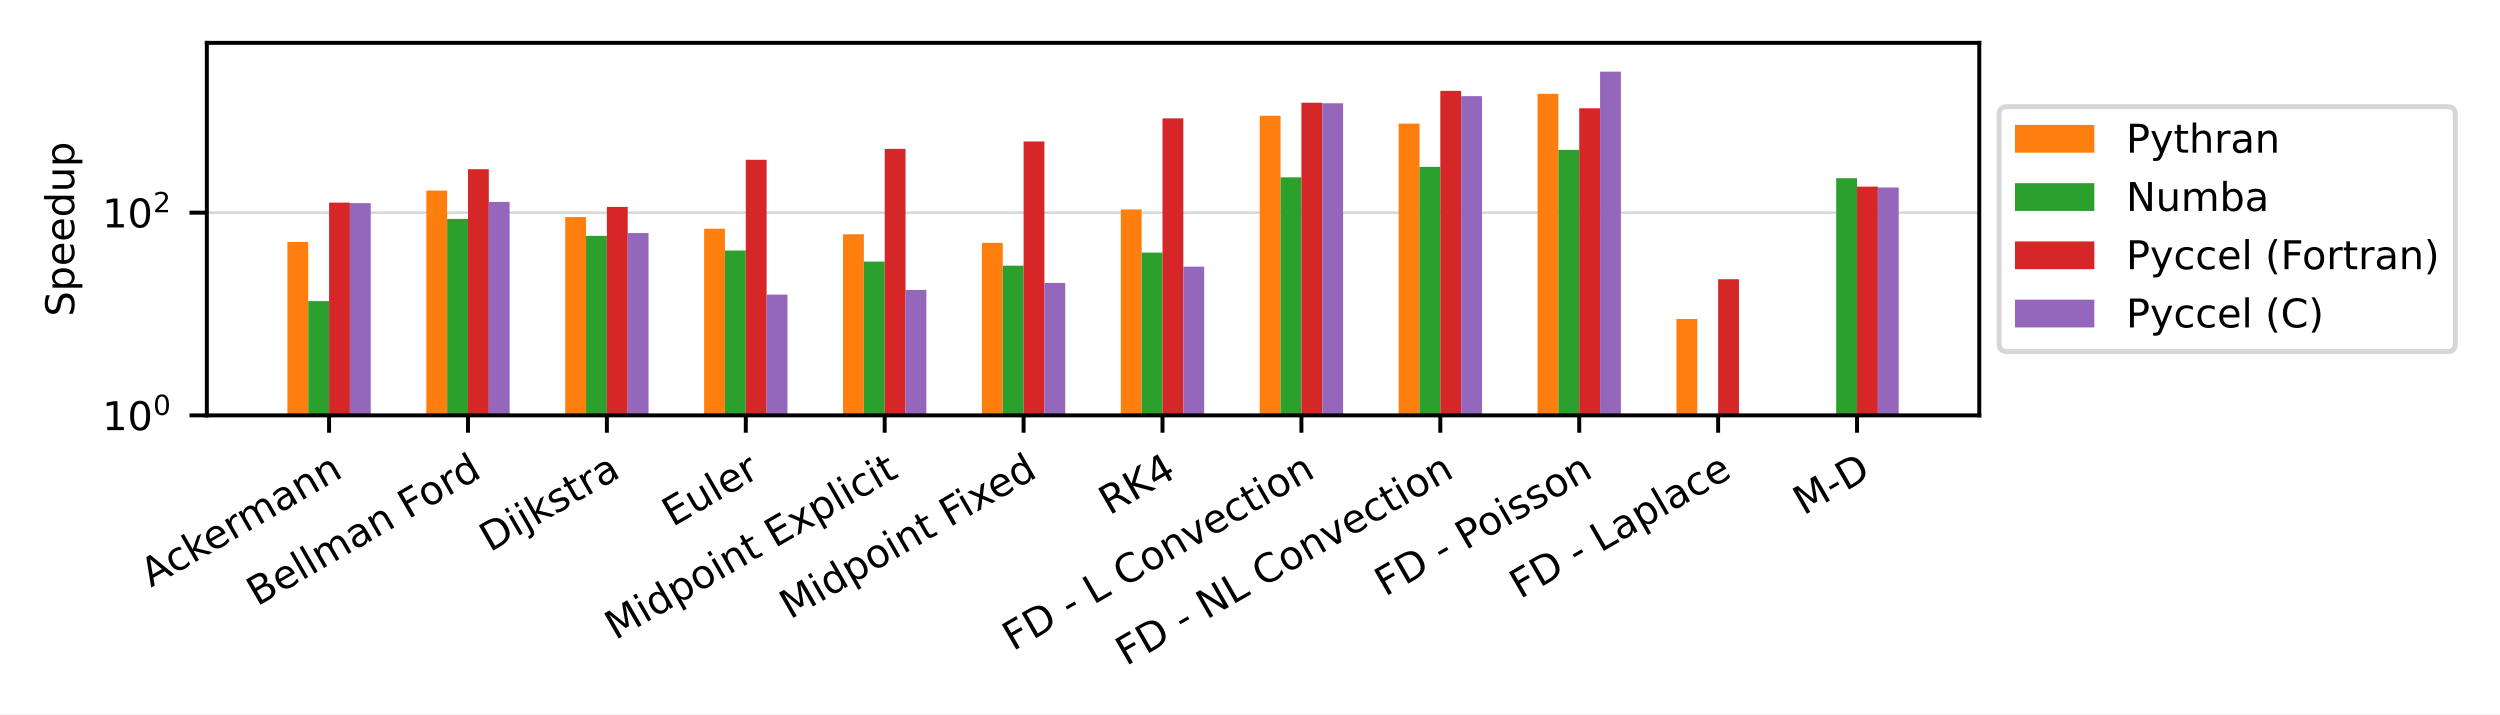
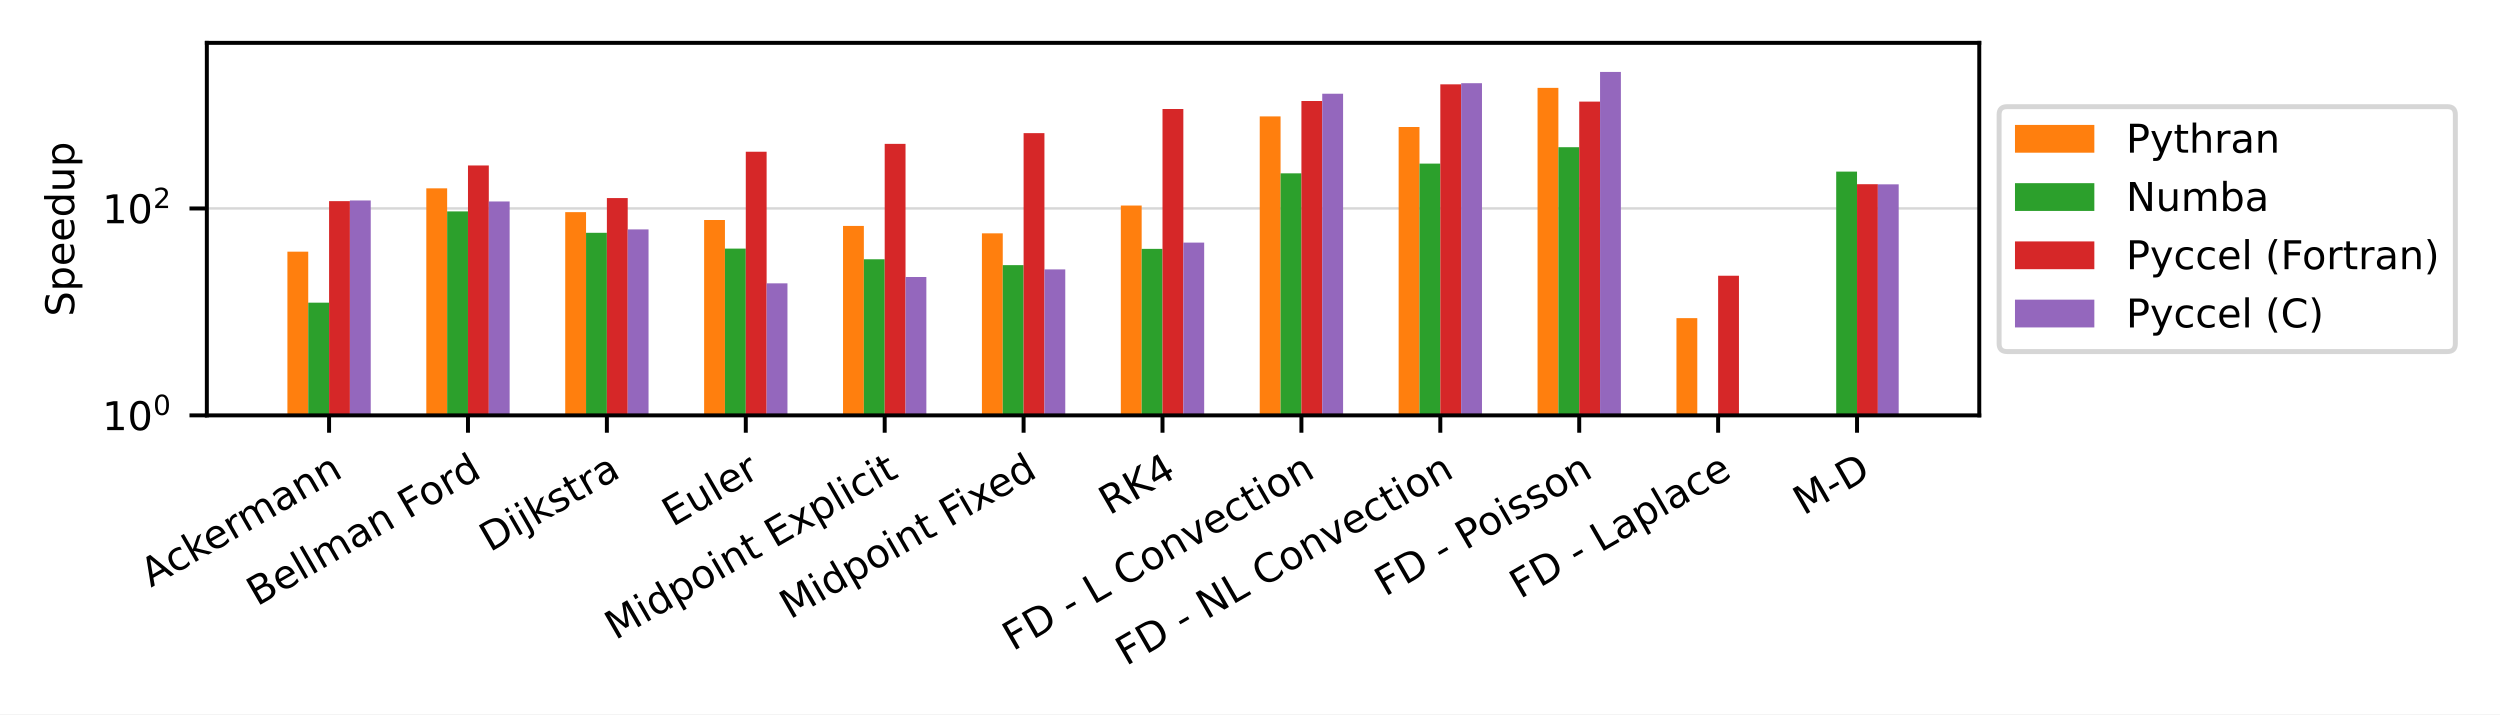
<svg xmlns="http://www.w3.org/2000/svg" xmlns:xlink="http://www.w3.org/1999/xlink" width="504pt" height="144pt" viewBox="0 0 504 144" version="1.1">
  <defs>
    <style type="text/css">*{stroke-linejoin: round; stroke-linecap: butt}</style>
  </defs>
  <g id="figure_1">
    <g id="patch_1">
      <path d="M 0 144  L 504 144  L 504 0  L 0 0  z " style="fill: #ffffff" />
    </g>
    <g id="axes_1">
      <g id="patch_2">
        <path d="M 41.698 83.74  L 399.02 83.74  L 399.02 8.64  L 41.698 8.64  z " style="fill: #ffffff" />
      </g>
      <g id="matplotlib.axis_1">
        <g id="xtick_1">
          <g id="line2d_1">
            <defs>
-               <path id="m8352d52a96" d="M 0 0  L 0 3.5  " style="stroke: #000000; stroke-width: 0.8" />
+               <path id="m51af7b0a7c" d="M 0 0  L 0 3.5  " style="stroke: #000000; stroke-width: 0.8" />
            </defs>
            <g>
-               <use xlink:href="#m8352d52a96" x="66.341" y="83.74" style="stroke: #000000; stroke-width: 0.8" />
+               <use xlink:href="#m51af7b0a7c" x="66.341" y="83.74" style="stroke: #000000; stroke-width: 0.8" />
            </g>
          </g>
          <g id="text_1">
            <g transform="translate(30.42646 118.494) rotate(-30) scale(0.08 -0.08)">
              <defs>
                <path id="DejaVuSans-41" d="M 2188 4044  L 1331 1722  L 3047 1722  L 2188 4044  z M 1831 4666  L 2547 4666  L 4325 0  L 3669 0  L 3244 1197  L 1141 1197  L 716 0  L 50 0  L 1831 4666  z " transform="scale(0.015625)" />
                <path id="DejaVuSans-63" d="M 3122 3366  L 3122 2828  Q 2878 2963 2633 3030  Q 2388 3097 2138 3097  Q 1578 3097 1268 2742  Q 959 2388 959 1747  Q 959 1106 1268 751  Q 1578 397 2138 397  Q 2388 397 2633 464  Q 2878 531 3122 666  L 3122 134  Q 2881 22 2623 -34  Q 2366 -91 2075 -91  Q 1284 -91 818 406  Q 353 903 353 1747  Q 353 2603 823 3093  Q 1294 3584 2113 3584  Q 2378 3584 2631 3529  Q 2884 3475 3122 3366  z " transform="scale(0.015625)" />
                <path id="DejaVuSans-6b" d="M 581 4863  L 1159 4863  L 1159 1991  L 2875 3500  L 3609 3500  L 1753 1863  L 3688 0  L 2938 0  L 1159 1709  L 1159 0  L 581 0  L 581 4863  z " transform="scale(0.015625)" />
                <path id="DejaVuSans-65" d="M 3597 1894  L 3597 1613  L 953 1613  Q 991 1019 1311 708  Q 1631 397 2203 397  Q 2534 397 2845 478  Q 3156 559 3463 722  L 3463 178  Q 3153 47 2828 -22  Q 2503 -91 2169 -91  Q 1331 -91 842 396  Q 353 884 353 1716  Q 353 2575 817 3079  Q 1281 3584 2069 3584  Q 2775 3584 3186 3129  Q 3597 2675 3597 1894  z M 3022 2063  Q 3016 2534 2758 2815  Q 2500 3097 2075 3097  Q 1594 3097 1305 2825  Q 1016 2553 972 2059  L 3022 2063  z " transform="scale(0.015625)" />
                <path id="DejaVuSans-72" d="M 2631 2963  Q 2534 3019 2420 3045  Q 2306 3072 2169 3072  Q 1681 3072 1420 2755  Q 1159 2438 1159 1844  L 1159 0  L 581 0  L 581 3500  L 1159 3500  L 1159 2956  Q 1341 3275 1631 3429  Q 1922 3584 2338 3584  Q 2397 3584 2469 3576  Q 2541 3569 2628 3553  L 2631 2963  z " transform="scale(0.015625)" />
                <path id="DejaVuSans-6d" d="M 3328 2828  Q 3544 3216 3844 3400  Q 4144 3584 4550 3584  Q 5097 3584 5394 3201  Q 5691 2819 5691 2113  L 5691 0  L 5113 0  L 5113 2094  Q 5113 2597 4934 2840  Q 4756 3084 4391 3084  Q 3944 3084 3684 2787  Q 3425 2491 3425 1978  L 3425 0  L 2847 0  L 2847 2094  Q 2847 2600 2669 2842  Q 2491 3084 2119 3084  Q 1678 3084 1418 2786  Q 1159 2488 1159 1978  L 1159 0  L 581 0  L 581 3500  L 1159 3500  L 1159 2956  Q 1356 3278 1631 3431  Q 1906 3584 2284 3584  Q 2666 3584 2933 3390  Q 3200 3197 3328 2828  z " transform="scale(0.015625)" />
                <path id="DejaVuSans-61" d="M 2194 1759  Q 1497 1759 1228 1600  Q 959 1441 959 1056  Q 959 750 1161 570  Q 1363 391 1709 391  Q 2188 391 2477 730  Q 2766 1069 2766 1631  L 2766 1759  L 2194 1759  z M 3341 1997  L 3341 0  L 2766 0  L 2766 531  Q 2569 213 2275 61  Q 1981 -91 1556 -91  Q 1019 -91 701 211  Q 384 513 384 1019  Q 384 1609 779 1909  Q 1175 2209 1959 2209  L 2766 2209  L 2766 2266  Q 2766 2663 2505 2880  Q 2244 3097 1772 3097  Q 1472 3097 1187 3025  Q 903 2953 641 2809  L 641 3341  Q 956 3463 1253 3523  Q 1550 3584 1831 3584  Q 2591 3584 2966 3190  Q 3341 2797 3341 1997  z " transform="scale(0.015625)" />
                <path id="DejaVuSans-6e" d="M 3513 2113  L 3513 0  L 2938 0  L 2938 2094  Q 2938 2591 2744 2837  Q 2550 3084 2163 3084  Q 1697 3084 1428 2787  Q 1159 2491 1159 1978  L 1159 0  L 581 0  L 581 3500  L 1159 3500  L 1159 2956  Q 1366 3272 1645 3428  Q 1925 3584 2291 3584  Q 2894 3584 3203 3211  Q 3513 2838 3513 2113  z " transform="scale(0.015625)" />
              </defs>
              <use xlink:href="#DejaVuSans-41" />
              <use xlink:href="#DejaVuSans-63" x="66.658" />
              <use xlink:href="#DejaVuSans-6b" x="121.639" />
              <use xlink:href="#DejaVuSans-65" x="175.924" />
              <use xlink:href="#DejaVuSans-72" x="237.447" />
              <use xlink:href="#DejaVuSans-6d" x="276.811" />
              <use xlink:href="#DejaVuSans-61" x="374.223" />
              <use xlink:href="#DejaVuSans-6e" x="435.502" />
              <use xlink:href="#DejaVuSans-6e" x="498.881" />
            </g>
          </g>
        </g>
        <g id="xtick_2">
          <g id="line2d_2">
            <g>
-               <use xlink:href="#m8352d52a96" x="94.344" y="83.74" style="stroke: #000000; stroke-width: 0.8" />
+               <use xlink:href="#m51af7b0a7c" x="94.344" y="83.74" style="stroke: #000000; stroke-width: 0.8" />
            </g>
          </g>
          <g id="text_2">
            <g transform="translate(51.8328 122.3027) rotate(-30) scale(0.08 -0.08)">
              <defs>
                <path id="DejaVuSans-42" d="M 1259 2228  L 1259 519  L 2272 519  Q 2781 519 3026 730  Q 3272 941 3272 1375  Q 3272 1813 3026 2020  Q 2781 2228 2272 2228  L 1259 2228  z M 1259 4147  L 1259 2741  L 2194 2741  Q 2656 2741 2882 2914  Q 3109 3088 3109 3444  Q 3109 3797 2882 3972  Q 2656 4147 2194 4147  L 1259 4147  z M 628 4666  L 2241 4666  Q 2963 4666 3353 4366  Q 3744 4066 3744 3513  Q 3744 3084 3544 2831  Q 3344 2578 2956 2516  Q 3422 2416 3680 2098  Q 3938 1781 3938 1306  Q 3938 681 3513 340  Q 3088 0 2303 0  L 628 0  L 628 4666  z " transform="scale(0.015625)" />
                <path id="DejaVuSans-6c" d="M 603 4863  L 1178 4863  L 1178 0  L 603 0  L 603 4863  z " transform="scale(0.015625)" />
                <path id="DejaVuSans-20" transform="scale(0.015625)" />
                <path id="DejaVuSans-46" d="M 628 4666  L 3309 4666  L 3309 4134  L 1259 4134  L 1259 2759  L 3109 2759  L 3109 2228  L 1259 2228  L 1259 0  L 628 0  L 628 4666  z " transform="scale(0.015625)" />
                <path id="DejaVuSans-6f" d="M 1959 3097  Q 1497 3097 1228 2736  Q 959 2375 959 1747  Q 959 1119 1226 758  Q 1494 397 1959 397  Q 2419 397 2687 759  Q 2956 1122 2956 1747  Q 2956 2369 2687 2733  Q 2419 3097 1959 3097  z M 1959 3584  Q 2709 3584 3137 3096  Q 3566 2609 3566 1747  Q 3566 888 3137 398  Q 2709 -91 1959 -91  Q 1206 -91 779 398  Q 353 888 353 1747  Q 353 2609 779 3096  Q 1206 3584 1959 3584  z " transform="scale(0.015625)" />
                <path id="DejaVuSans-64" d="M 2906 2969  L 2906 4863  L 3481 4863  L 3481 0  L 2906 0  L 2906 525  Q 2725 213 2448 61  Q 2172 -91 1784 -91  Q 1150 -91 751 415  Q 353 922 353 1747  Q 353 2572 751 3078  Q 1150 3584 1784 3584  Q 2172 3584 2448 3432  Q 2725 3281 2906 2969  z M 947 1747  Q 947 1113 1208 752  Q 1469 391 1925 391  Q 2381 391 2643 752  Q 2906 1113 2906 1747  Q 2906 2381 2643 2742  Q 2381 3103 1925 3103  Q 1469 3103 1208 2742  Q 947 2381 947 1747  z " transform="scale(0.015625)" />
              </defs>
              <use xlink:href="#DejaVuSans-42" />
              <use xlink:href="#DejaVuSans-65" x="68.604" />
              <use xlink:href="#DejaVuSans-6c" x="130.127" />
              <use xlink:href="#DejaVuSans-6c" x="157.91" />
              <use xlink:href="#DejaVuSans-6d" x="185.693" />
              <use xlink:href="#DejaVuSans-61" x="283.105" />
              <use xlink:href="#DejaVuSans-6e" x="344.385" />
              <use xlink:href="#DejaVuSans-20" x="407.764" />
              <use xlink:href="#DejaVuSans-46" x="439.551" />
              <use xlink:href="#DejaVuSans-6f" x="493.445" />
              <use xlink:href="#DejaVuSans-72" x="554.627" />
              <use xlink:href="#DejaVuSans-64" x="593.99" />
            </g>
          </g>
        </g>
        <g id="xtick_3">
          <g id="line2d_3">
            <g>
-               <use xlink:href="#m8352d52a96" x="122.347" y="83.74" style="stroke: #000000; stroke-width: 0.8" />
+               <use xlink:href="#m51af7b0a7c" x="122.347" y="83.74" style="stroke: #000000; stroke-width: 0.8" />
            </g>
          </g>
          <g id="text_3">
            <g transform="translate(98.77174 111.3702) rotate(-30) scale(0.08 -0.08)">
              <defs>
                <path id="DejaVuSans-44" d="M 1259 4147  L 1259 519  L 2022 519  Q 2988 519 3436 956  Q 3884 1394 3884 2338  Q 3884 3275 3436 3711  Q 2988 4147 2022 4147  L 1259 4147  z M 628 4666  L 1925 4666  Q 3281 4666 3915 4102  Q 4550 3538 4550 2338  Q 4550 1131 3912 565  Q 3275 0 1925 0  L 628 0  L 628 4666  z " transform="scale(0.015625)" />
                <path id="DejaVuSans-69" d="M 603 3500  L 1178 3500  L 1178 0  L 603 0  L 603 3500  z M 603 4863  L 1178 4863  L 1178 4134  L 603 4134  L 603 4863  z " transform="scale(0.015625)" />
                <path id="DejaVuSans-6a" d="M 603 3500  L 1178 3500  L 1178 -63  Q 1178 -731 923 -1031  Q 669 -1331 103 -1331  L -116 -1331  L -116 -844  L 38 -844  Q 366 -844 484 -692  Q 603 -541 603 -63  L 603 3500  z M 603 4863  L 1178 4863  L 1178 4134  L 603 4134  L 603 4863  z " transform="scale(0.015625)" />
                <path id="DejaVuSans-73" d="M 2834 3397  L 2834 2853  Q 2591 2978 2328 3040  Q 2066 3103 1784 3103  Q 1356 3103 1142 2972  Q 928 2841 928 2578  Q 928 2378 1081 2264  Q 1234 2150 1697 2047  L 1894 2003  Q 2506 1872 2764 1633  Q 3022 1394 3022 966  Q 3022 478 2636 193  Q 2250 -91 1575 -91  Q 1294 -91 989 -36  Q 684 19 347 128  L 347 722  Q 666 556 975 473  Q 1284 391 1588 391  Q 1994 391 2212 530  Q 2431 669 2431 922  Q 2431 1156 2273 1281  Q 2116 1406 1581 1522  L 1381 1569  Q 847 1681 609 1914  Q 372 2147 372 2553  Q 372 3047 722 3315  Q 1072 3584 1716 3584  Q 2034 3584 2315 3537  Q 2597 3491 2834 3397  z " transform="scale(0.015625)" />
                <path id="DejaVuSans-74" d="M 1172 4494  L 1172 3500  L 2356 3500  L 2356 3053  L 1172 3053  L 1172 1153  Q 1172 725 1289 603  Q 1406 481 1766 481  L 2356 481  L 2356 0  L 1766 0  Q 1100 0 847 248  Q 594 497 594 1153  L 594 3053  L 172 3053  L 172 3500  L 594 3500  L 594 4494  L 1172 4494  z " transform="scale(0.015625)" />
              </defs>
              <use xlink:href="#DejaVuSans-44" />
              <use xlink:href="#DejaVuSans-69" x="77.002" />
              <use xlink:href="#DejaVuSans-6a" x="104.785" />
              <use xlink:href="#DejaVuSans-6b" x="132.568" />
              <use xlink:href="#DejaVuSans-73" x="190.479" />
              <use xlink:href="#DejaVuSans-74" x="242.578" />
              <use xlink:href="#DejaVuSans-72" x="281.787" />
              <use xlink:href="#DejaVuSans-61" x="322.9" />
            </g>
          </g>
        </g>
        <g id="xtick_4">
          <g id="line2d_4">
            <g>
-               <use xlink:href="#m8352d52a96" x="150.351" y="83.74" style="stroke: #000000; stroke-width: 0.8" />
+               <use xlink:href="#m51af7b0a7c" x="150.351" y="83.74" style="stroke: #000000; stroke-width: 0.8" />
            </g>
          </g>
          <g id="text_4">
            <g transform="translate(135.5858 106.2833) rotate(-30) scale(0.08 -0.08)">
              <defs>
                <path id="DejaVuSans-45" d="M 628 4666  L 3578 4666  L 3578 4134  L 1259 4134  L 1259 2753  L 3481 2753  L 3481 2222  L 1259 2222  L 1259 531  L 3634 531  L 3634 0  L 628 0  L 628 4666  z " transform="scale(0.015625)" />
                <path id="DejaVuSans-75" d="M 544 1381  L 544 3500  L 1119 3500  L 1119 1403  Q 1119 906 1312 657  Q 1506 409 1894 409  Q 2359 409 2629 706  Q 2900 1003 2900 1516  L 2900 3500  L 3475 3500  L 3475 0  L 2900 0  L 2900 538  Q 2691 219 2414 64  Q 2138 -91 1772 -91  Q 1169 -91 856 284  Q 544 659 544 1381  z M 1991 3584  L 1991 3584  z " transform="scale(0.015625)" />
              </defs>
              <use xlink:href="#DejaVuSans-45" />
              <use xlink:href="#DejaVuSans-75" x="63.184" />
              <use xlink:href="#DejaVuSans-6c" x="126.562" />
              <use xlink:href="#DejaVuSans-65" x="154.346" />
              <use xlink:href="#DejaVuSans-72" x="215.869" />
            </g>
          </g>
        </g>
        <g id="xtick_5">
          <g id="line2d_5">
            <g>
-               <use xlink:href="#m8352d52a96" x="178.354" y="83.74" style="stroke: #000000; stroke-width: 0.8" />
+               <use xlink:href="#m51af7b0a7c" x="178.354" y="83.74" style="stroke: #000000; stroke-width: 0.8" />
            </g>
          </g>
          <g id="text_5">
            <g transform="translate(124.0452 129.114) rotate(-30) scale(0.08 -0.08)">
              <defs>
                <path id="DejaVuSans-4d" d="M 628 4666  L 1569 4666  L 2759 1491  L 3956 4666  L 4897 4666  L 4897 0  L 4281 0  L 4281 4097  L 3078 897  L 2444 897  L 1241 4097  L 1241 0  L 628 0  L 628 4666  z " transform="scale(0.015625)" />
                <path id="DejaVuSans-70" d="M 1159 525  L 1159 -1331  L 581 -1331  L 581 3500  L 1159 3500  L 1159 2969  Q 1341 3281 1617 3432  Q 1894 3584 2278 3584  Q 2916 3584 3314 3078  Q 3713 2572 3713 1747  Q 3713 922 3314 415  Q 2916 -91 2278 -91  Q 1894 -91 1617 61  Q 1341 213 1159 525  z M 3116 1747  Q 3116 2381 2855 2742  Q 2594 3103 2138 3103  Q 1681 3103 1420 2742  Q 1159 2381 1159 1747  Q 1159 1113 1420 752  Q 1681 391 2138 391  Q 2594 391 2855 752  Q 3116 1113 3116 1747  z " transform="scale(0.015625)" />
                <path id="DejaVuSans-78" d="M 3513 3500  L 2247 1797  L 3578 0  L 2900 0  L 1881 1375  L 863 0  L 184 0  L 1544 1831  L 300 3500  L 978 3500  L 1906 2253  L 2834 3500  L 3513 3500  z " transform="scale(0.015625)" />
              </defs>
              <use xlink:href="#DejaVuSans-4d" />
              <use xlink:href="#DejaVuSans-69" x="86.279" />
              <use xlink:href="#DejaVuSans-64" x="114.062" />
              <use xlink:href="#DejaVuSans-70" x="177.539" />
              <use xlink:href="#DejaVuSans-6f" x="241.016" />
              <use xlink:href="#DejaVuSans-69" x="302.197" />
              <use xlink:href="#DejaVuSans-6e" x="329.98" />
              <use xlink:href="#DejaVuSans-74" x="393.359" />
              <use xlink:href="#DejaVuSans-20" x="432.568" />
              <use xlink:href="#DejaVuSans-45" x="464.355" />
              <use xlink:href="#DejaVuSans-78" x="527.539" />
              <use xlink:href="#DejaVuSans-70" x="586.719" />
              <use xlink:href="#DejaVuSans-6c" x="650.195" />
              <use xlink:href="#DejaVuSans-69" x="677.979" />
              <use xlink:href="#DejaVuSans-63" x="705.762" />
              <use xlink:href="#DejaVuSans-69" x="760.742" />
              <use xlink:href="#DejaVuSans-74" x="788.525" />
            </g>
          </g>
        </g>
        <g id="xtick_6">
          <g id="line2d_6">
            <g>
-               <use xlink:href="#m8352d52a96" x="206.357" y="83.74" style="stroke: #000000; stroke-width: 0.8" />
+               <use xlink:href="#m51af7b0a7c" x="206.357" y="83.74" style="stroke: #000000; stroke-width: 0.8" />
            </g>
          </g>
          <g id="text_6">
            <g transform="translate(159.2723 124.9433) rotate(-30) scale(0.08 -0.08)">
              <use xlink:href="#DejaVuSans-4d" />
              <use xlink:href="#DejaVuSans-69" x="86.279" />
              <use xlink:href="#DejaVuSans-64" x="114.062" />
              <use xlink:href="#DejaVuSans-70" x="177.539" />
              <use xlink:href="#DejaVuSans-6f" x="241.016" />
              <use xlink:href="#DejaVuSans-69" x="302.197" />
              <use xlink:href="#DejaVuSans-6e" x="329.98" />
              <use xlink:href="#DejaVuSans-74" x="393.359" />
              <use xlink:href="#DejaVuSans-20" x="432.568" />
              <use xlink:href="#DejaVuSans-46" x="464.355" />
              <use xlink:href="#DejaVuSans-69" x="514.625" />
              <use xlink:href="#DejaVuSans-78" x="542.408" />
              <use xlink:href="#DejaVuSans-65" x="598.463" />
              <use xlink:href="#DejaVuSans-64" x="659.986" />
            </g>
          </g>
        </g>
        <g id="xtick_7">
          <g id="line2d_7">
            <g>
-               <use xlink:href="#m8352d52a96" x="234.361" y="83.74" style="stroke: #000000; stroke-width: 0.8" />
+               <use xlink:href="#m51af7b0a7c" x="234.361" y="83.74" style="stroke: #000000; stroke-width: 0.8" />
            </g>
          </g>
          <g id="text_7">
            <g transform="translate(223.6346 103.9515) rotate(-30) scale(0.08 -0.08)">
              <defs>
                <path id="DejaVuSans-52" d="M 2841 2188  Q 3044 2119 3236 1894  Q 3428 1669 3622 1275  L 4263 0  L 3584 0  L 2988 1197  Q 2756 1666 2539 1819  Q 2322 1972 1947 1972  L 1259 1972  L 1259 0  L 628 0  L 628 4666  L 2053 4666  Q 2853 4666 3247 4331  Q 3641 3997 3641 3322  Q 3641 2881 3436 2590  Q 3231 2300 2841 2188  z M 1259 4147  L 1259 2491  L 2053 2491  Q 2509 2491 2742 2702  Q 2975 2913 2975 3322  Q 2975 3731 2742 3939  Q 2509 4147 2053 4147  L 1259 4147  z " transform="scale(0.015625)" />
                <path id="DejaVuSans-4b" d="M 628 4666  L 1259 4666  L 1259 2694  L 3353 4666  L 4166 4666  L 1850 2491  L 4331 0  L 3500 0  L 1259 2247  L 1259 0  L 628 0  L 628 4666  z " transform="scale(0.015625)" />
                <path id="DejaVuSans-34" d="M 2419 4116  L 825 1625  L 2419 1625  L 2419 4116  z M 2253 4666  L 3047 4666  L 3047 1625  L 3713 1625  L 3713 1100  L 3047 1100  L 3047 0  L 2419 0  L 2419 1100  L 313 1100  L 313 1709  L 2253 4666  z " transform="scale(0.015625)" />
              </defs>
              <use xlink:href="#DejaVuSans-52" />
              <use xlink:href="#DejaVuSans-4b" x="69.482" />
              <use xlink:href="#DejaVuSans-34" x="135.059" />
            </g>
          </g>
        </g>
        <g id="xtick_8">
          <g id="line2d_8">
            <g>
-               <use xlink:href="#m8352d52a96" x="262.364" y="83.74" style="stroke: #000000; stroke-width: 0.8" />
+               <use xlink:href="#m51af7b0a7c" x="262.364" y="83.74" style="stroke: #000000; stroke-width: 0.8" />
            </g>
          </g>
          <g id="text_8">
            <g transform="translate(204.2067 131.3358) rotate(-30) scale(0.08 -0.08)">
              <defs>
                <path id="DejaVuSans-2d" d="M 313 2009  L 1997 2009  L 1997 1497  L 313 1497  L 313 2009  z " transform="scale(0.015625)" />
                <path id="DejaVuSans-4c" d="M 628 4666  L 1259 4666  L 1259 531  L 3531 531  L 3531 0  L 628 0  L 628 4666  z " transform="scale(0.015625)" />
                <path id="DejaVuSans-43" d="M 4122 4306  L 4122 3641  Q 3803 3938 3442 4084  Q 3081 4231 2675 4231  Q 1875 4231 1450 3742  Q 1025 3253 1025 2328  Q 1025 1406 1450 917  Q 1875 428 2675 428  Q 3081 428 3442 575  Q 3803 722 4122 1019  L 4122 359  Q 3791 134 3420 21  Q 3050 -91 2638 -91  Q 1578 -91 968 557  Q 359 1206 359 2328  Q 359 3453 968 4101  Q 1578 4750 2638 4750  Q 3056 4750 3426 4639  Q 3797 4528 4122 4306  z " transform="scale(0.015625)" />
                <path id="DejaVuSans-76" d="M 191 3500  L 800 3500  L 1894 563  L 2988 3500  L 3597 3500  L 2284 0  L 1503 0  L 191 3500  z " transform="scale(0.015625)" />
              </defs>
              <use xlink:href="#DejaVuSans-46" />
              <use xlink:href="#DejaVuSans-44" x="57.52" />
              <use xlink:href="#DejaVuSans-20" x="134.521" />
              <use xlink:href="#DejaVuSans-2d" x="166.309" />
              <use xlink:href="#DejaVuSans-20" x="202.393" />
              <use xlink:href="#DejaVuSans-4c" x="234.18" />
              <use xlink:href="#DejaVuSans-20" x="289.893" />
              <use xlink:href="#DejaVuSans-43" x="321.68" />
              <use xlink:href="#DejaVuSans-6f" x="391.504" />
              <use xlink:href="#DejaVuSans-6e" x="452.686" />
              <use xlink:href="#DejaVuSans-76" x="516.064" />
              <use xlink:href="#DejaVuSans-65" x="575.244" />
              <use xlink:href="#DejaVuSans-63" x="636.768" />
              <use xlink:href="#DejaVuSans-74" x="691.748" />
              <use xlink:href="#DejaVuSans-69" x="730.957" />
              <use xlink:href="#DejaVuSans-6f" x="758.74" />
              <use xlink:href="#DejaVuSans-6e" x="819.922" />
            </g>
          </g>
        </g>
        <g id="xtick_9">
          <g id="line2d_9">
            <g>
-               <use xlink:href="#m8352d52a96" x="290.367" y="83.74" style="stroke: #000000; stroke-width: 0.8" />
+               <use xlink:href="#m51af7b0a7c" x="290.367" y="83.74" style="stroke: #000000; stroke-width: 0.8" />
            </g>
          </g>
          <g id="text_9">
            <g transform="translate(227.0268 134.3283) rotate(-30) scale(0.08 -0.08)">
              <defs>
                <path id="DejaVuSans-4e" d="M 628 4666  L 1478 4666  L 3547 763  L 3547 4666  L 4159 4666  L 4159 0  L 3309 0  L 1241 3903  L 1241 0  L 628 0  L 628 4666  z " transform="scale(0.015625)" />
              </defs>
              <use xlink:href="#DejaVuSans-46" />
              <use xlink:href="#DejaVuSans-44" x="57.52" />
              <use xlink:href="#DejaVuSans-20" x="134.521" />
              <use xlink:href="#DejaVuSans-2d" x="166.309" />
              <use xlink:href="#DejaVuSans-20" x="202.393" />
              <use xlink:href="#DejaVuSans-4e" x="234.18" />
              <use xlink:href="#DejaVuSans-4c" x="308.984" />
              <use xlink:href="#DejaVuSans-20" x="364.697" />
              <use xlink:href="#DejaVuSans-43" x="396.484" />
              <use xlink:href="#DejaVuSans-6f" x="466.309" />
              <use xlink:href="#DejaVuSans-6e" x="527.49" />
              <use xlink:href="#DejaVuSans-76" x="590.869" />
              <use xlink:href="#DejaVuSans-65" x="650.049" />
              <use xlink:href="#DejaVuSans-63" x="711.572" />
              <use xlink:href="#DejaVuSans-74" x="766.553" />
              <use xlink:href="#DejaVuSans-69" x="805.762" />
              <use xlink:href="#DejaVuSans-6f" x="833.545" />
              <use xlink:href="#DejaVuSans-6e" x="894.727" />
            </g>
          </g>
        </g>
        <g id="xtick_10">
          <g id="line2d_10">
            <g>
-               <use xlink:href="#m8352d52a96" x="318.371" y="83.74" style="stroke: #000000; stroke-width: 0.8" />
+               <use xlink:href="#m51af7b0a7c" x="318.371" y="83.74" style="stroke: #000000; stroke-width: 0.8" />
            </g>
          </g>
          <g id="text_10">
            <g transform="translate(279.2485 120.3458) rotate(-30) scale(0.08 -0.08)">
              <defs>
                <path id="DejaVuSans-50" d="M 1259 4147  L 1259 2394  L 2053 2394  Q 2494 2394 2734 2622  Q 2975 2850 2975 3272  Q 2975 3691 2734 3919  Q 2494 4147 2053 4147  L 1259 4147  z M 628 4666  L 2053 4666  Q 2838 4666 3239 4311  Q 3641 3956 3641 3272  Q 3641 2581 3239 2228  Q 2838 1875 2053 1875  L 1259 1875  L 1259 0  L 628 0  L 628 4666  z " transform="scale(0.015625)" />
              </defs>
              <use xlink:href="#DejaVuSans-46" />
              <use xlink:href="#DejaVuSans-44" x="57.52" />
              <use xlink:href="#DejaVuSans-20" x="134.521" />
              <use xlink:href="#DejaVuSans-2d" x="166.309" />
              <use xlink:href="#DejaVuSans-20" x="202.393" />
              <use xlink:href="#DejaVuSans-50" x="234.18" />
              <use xlink:href="#DejaVuSans-6f" x="290.857" />
              <use xlink:href="#DejaVuSans-69" x="352.039" />
              <use xlink:href="#DejaVuSans-73" x="379.822" />
              <use xlink:href="#DejaVuSans-73" x="431.922" />
              <use xlink:href="#DejaVuSans-6f" x="484.021" />
              <use xlink:href="#DejaVuSans-6e" x="545.203" />
            </g>
          </g>
        </g>
        <g id="xtick_11">
          <g id="line2d_11">
            <g>
-               <use xlink:href="#m8352d52a96" x="346.374" y="83.74" style="stroke: #000000; stroke-width: 0.8" />
+               <use xlink:href="#m51af7b0a7c" x="346.374" y="83.74" style="stroke: #000000; stroke-width: 0.8" />
            </g>
          </g>
          <g id="text_11">
            <g transform="translate(306.4432 120.8127) rotate(-30) scale(0.08 -0.08)">
              <use xlink:href="#DejaVuSans-46" />
              <use xlink:href="#DejaVuSans-44" x="57.52" />
              <use xlink:href="#DejaVuSans-20" x="134.521" />
              <use xlink:href="#DejaVuSans-2d" x="166.309" />
              <use xlink:href="#DejaVuSans-20" x="202.393" />
              <use xlink:href="#DejaVuSans-4c" x="234.18" />
              <use xlink:href="#DejaVuSans-61" x="289.893" />
              <use xlink:href="#DejaVuSans-70" x="351.172" />
              <use xlink:href="#DejaVuSans-6c" x="414.648" />
              <use xlink:href="#DejaVuSans-61" x="442.432" />
              <use xlink:href="#DejaVuSans-63" x="503.711" />
              <use xlink:href="#DejaVuSans-65" x="558.691" />
            </g>
          </g>
        </g>
        <g id="xtick_12">
          <g id="line2d_12">
            <g>
-               <use xlink:href="#m8352d52a96" x="374.377" y="83.74" style="stroke: #000000; stroke-width: 0.8" />
+               <use xlink:href="#m51af7b0a7c" x="374.377" y="83.74" style="stroke: #000000; stroke-width: 0.8" />
            </g>
          </g>
          <g id="text_12">
            <g transform="translate(363.6045 103.9783) rotate(-30) scale(0.08 -0.08)">
              <use xlink:href="#DejaVuSans-4d" />
              <use xlink:href="#DejaVuSans-2d" x="86.279" />
              <use xlink:href="#DejaVuSans-44" x="122.363" />
            </g>
          </g>
        </g>
      </g>
      <g id="matplotlib.axis_2">
        <g id="ytick_1">
          <g id="line2d_13">
-             <path d="M 41.698 83.74  L 399.02 83.74  " clip-path="url(#p589b777f8a)" style="fill: none; stroke: #b0b0b0; stroke-opacity: 0.5; stroke-width: 0.5; stroke-linecap: square" />
+             <path d="M 41.698 83.74  L 399.02 83.74  " clip-path="url(#p48ccc30b6a)" style="fill: none; stroke: #b0b0b0; stroke-opacity: 0.5; stroke-width: 0.5; stroke-linecap: square" />
          </g>
          <g id="line2d_14">
            <defs>
-               <path id="mea2cbfaad4" d="M 0 0  L -3.5 0  " style="stroke: #000000; stroke-width: 0.8" />
+               <path id="m3cc1cd7a53" d="M 0 0  L -3.5 0  " style="stroke: #000000; stroke-width: 0.8" />
            </defs>
            <g>
-               <use xlink:href="#mea2cbfaad4" x="41.698" y="83.74" style="stroke: #000000; stroke-width: 0.8" />
+               <use xlink:href="#m3cc1cd7a53" x="41.698" y="83.74" style="stroke: #000000; stroke-width: 0.8" />
            </g>
          </g>
          <g id="text_13">
            <g transform="translate(20.61801 86.77899) scale(0.08 -0.08)">
              <defs>
                <path id="DejaVuSans-31" d="M 794 531  L 1825 531  L 1825 4091  L 703 3866  L 703 4441  L 1819 4666  L 2450 4666  L 2450 531  L 3481 531  L 3481 0  L 794 0  L 794 531  z " transform="scale(0.015625)" />
                <path id="DejaVuSans-30" d="M 2034 4250  Q 1547 4250 1301 3770  Q 1056 3291 1056 2328  Q 1056 1369 1301 889  Q 1547 409 2034 409  Q 2525 409 2770 889  Q 3016 1369 3016 2328  Q 3016 3291 2770 3770  Q 2525 4250 2034 4250  z M 2034 4750  Q 2819 4750 3233 4129  Q 3647 3509 3647 2328  Q 3647 1150 3233 529  Q 2819 -91 2034 -91  Q 1250 -91 836 529  Q 422 1150 422 2328  Q 422 3509 836 4129  Q 1250 4750 2034 4750  z " transform="scale(0.015625)" />
              </defs>
              <use xlink:href="#DejaVuSans-31" transform="translate(0 0.765625)" />
              <use xlink:href="#DejaVuSans-30" transform="translate(63.62305 0.765625)" />
              <use xlink:href="#DejaVuSans-30" transform="translate(128.2031 39.04688) scale(0.7)" />
            </g>
          </g>
        </g>
        <g id="ytick_2">
          <g id="line2d_15">
-             <path d="M 41.698 42.873  L 399.02 42.873  " clip-path="url(#p589b777f8a)" style="fill: none; stroke: #b0b0b0; stroke-opacity: 0.5; stroke-width: 0.5; stroke-linecap: square" />
+             <path d="M 41.698 42.026  L 399.02 42.026  " clip-path="url(#p48ccc30b6a)" style="fill: none; stroke: #b0b0b0; stroke-opacity: 0.5; stroke-width: 0.5; stroke-linecap: square" />
          </g>
          <g id="line2d_16">
            <g>
-               <use xlink:href="#mea2cbfaad4" x="41.698" y="42.873" style="stroke: #000000; stroke-width: 0.8" />
+               <use xlink:href="#m3cc1cd7a53" x="41.698" y="42.026" style="stroke: #000000; stroke-width: 0.8" />
            </g>
          </g>
          <g id="text_14">
-             <g transform="translate(20.61801 45.91224) scale(0.08 -0.08)">
+             <g transform="translate(20.61801 45.06502) scale(0.08 -0.08)">
              <defs>
                <path id="DejaVuSans-32" d="M 1228 531  L 3431 531  L 3431 0  L 469 0  L 469 531  Q 828 903 1448 1529  Q 2069 2156 2228 2338  Q 2531 2678 2651 2914  Q 2772 3150 2772 3378  Q 2772 3750 2511 3984  Q 2250 4219 1831 4219  Q 1534 4219 1204 4116  Q 875 4013 500 3803  L 500 4441  Q 881 4594 1212 4672  Q 1544 4750 1819 4750  Q 2544 4750 2975 4387  Q 3406 4025 3406 3419  Q 3406 3131 3298 2873  Q 3191 2616 2906 2266  Q 2828 2175 2409 1742  Q 1991 1309 1228 531  z " transform="scale(0.015625)" />
              </defs>
              <use xlink:href="#DejaVuSans-31" transform="translate(0 0.765625)" />
              <use xlink:href="#DejaVuSans-30" transform="translate(63.62305 0.765625)" />
              <use xlink:href="#DejaVuSans-32" transform="translate(128.2031 39.04688) scale(0.7)" />
            </g>
          </g>
        </g>
        <g id="text_15">
          <g transform="translate(14.95426 63.80481) rotate(-90) scale(0.08 -0.08)">
            <defs>
              <path id="DejaVuSans-53" d="M 3425 4513  L 3425 3897  Q 3066 4069 2747 4153  Q 2428 4238 2131 4238  Q 1616 4238 1336 4038  Q 1056 3838 1056 3469  Q 1056 3159 1242 3001  Q 1428 2844 1947 2747  L 2328 2669  Q 3034 2534 3370 2195  Q 3706 1856 3706 1288  Q 3706 609 3251 259  Q 2797 -91 1919 -91  Q 1588 -91 1214 -16  Q 841 59 441 206  L 441 856  Q 825 641 1194 531  Q 1563 422 1919 422  Q 2459 422 2753 634  Q 3047 847 3047 1241  Q 3047 1584 2836 1778  Q 2625 1972 2144 2069  L 1759 2144  Q 1053 2284 737 2584  Q 422 2884 422 3419  Q 422 4038 858 4394  Q 1294 4750 2059 4750  Q 2388 4750 2728 4690  Q 3069 4631 3425 4513  z " transform="scale(0.015625)" />
            </defs>
            <use xlink:href="#DejaVuSans-53" />
            <use xlink:href="#DejaVuSans-70" x="63.477" />
            <use xlink:href="#DejaVuSans-65" x="126.953" />
            <use xlink:href="#DejaVuSans-65" x="188.477" />
            <use xlink:href="#DejaVuSans-64" x="250" />
            <use xlink:href="#DejaVuSans-75" x="313.477" />
            <use xlink:href="#DejaVuSans-70" x="376.855" />
          </g>
        </g>
      </g>
      <g id="patch_3">
-         <path d="M 57.94 20517.113  L 62.14 20517.113  L 62.14 48.771  L 57.94 48.771  z " clip-path="url(#p589b777f8a)" style="fill: #ff7f0e" />
+         <path d="M 57.94 20940.724  L 62.14 20940.724  L 62.14 50.738  L 57.94 50.738  z " clip-path="url(#p48ccc30b6a)" style="fill: #ff7f0e" />
      </g>
      <g id="patch_4">
-         <path d="M 85.943 20517.113  L 90.144 20517.113  L 90.144 38.408  L 85.943 38.408  z " clip-path="url(#p589b777f8a)" style="fill: #ff7f0e" />
+         <path d="M 85.943 20940.724  L 90.144 20940.724  L 90.144 37.966  L 85.943 37.966  z " clip-path="url(#p48ccc30b6a)" style="fill: #ff7f0e" />
      </g>
      <g id="patch_5">
-         <path d="M 113.947 20517.113  L 118.147 20517.113  L 118.147 43.76  L 113.947 43.76  z " clip-path="url(#p589b777f8a)" style="fill: #ff7f0e" />
+         <path d="M 113.947 20940.724  L 118.147 20940.724  L 118.147 42.772  L 113.947 42.772  z " clip-path="url(#p48ccc30b6a)" style="fill: #ff7f0e" />
      </g>
      <g id="patch_6">
-         <path d="M 141.95 20517.113  L 146.15 20517.113  L 146.15 46.114  L 141.95 46.114  z " clip-path="url(#p589b777f8a)" style="fill: #ff7f0e" />
+         <path d="M 141.95 20940.724  L 146.15 20940.724  L 146.15 44.353  L 141.95 44.353  z " clip-path="url(#p48ccc30b6a)" style="fill: #ff7f0e" />
      </g>
      <g id="patch_7">
-         <path d="M 169.953 20517.113  L 174.154 20517.113  L 174.154 47.224  L 169.953 47.224  z " clip-path="url(#p589b777f8a)" style="fill: #ff7f0e" />
+         <path d="M 169.953 20940.724  L 174.154 20940.724  L 174.154 45.548  L 169.953 45.548  z " clip-path="url(#p48ccc30b6a)" style="fill: #ff7f0e" />
      </g>
      <g id="patch_8">
-         <path d="M 197.956 20517.113  L 202.157 20517.113  L 202.157 48.968  L 197.956 48.968  z " clip-path="url(#p589b777f8a)" style="fill: #ff7f0e" />
+         <path d="M 197.956 20940.724  L 202.157 20940.724  L 202.157 47.036  L 197.956 47.036  z " clip-path="url(#p48ccc30b6a)" style="fill: #ff7f0e" />
      </g>
      <g id="patch_9">
-         <path d="M 225.96 20517.113  L 230.16 20517.113  L 230.16 42.233  L 225.96 42.233  z " clip-path="url(#p589b777f8a)" style="fill: #ff7f0e" />
+         <path d="M 225.96 20940.724  L 230.16 20940.724  L 230.16 41.441  L 225.96 41.441  z " clip-path="url(#p48ccc30b6a)" style="fill: #ff7f0e" />
      </g>
      <g id="patch_10">
-         <path d="M 253.963 20517.113  L 258.163 20517.113  L 258.163 23.328  L 253.963 23.328  z " clip-path="url(#p589b777f8a)" style="fill: #ff7f0e" />
+         <path d="M 253.963 20940.724  L 258.163 20940.724  L 258.163 23.46  L 253.963 23.46  z " clip-path="url(#p48ccc30b6a)" style="fill: #ff7f0e" />
      </g>
      <g id="patch_11">
-         <path d="M 281.966 20517.113  L 286.167 20517.113  L 286.167 24.916  L 281.966 24.916  z " clip-path="url(#p589b777f8a)" style="fill: #ff7f0e" />
+         <path d="M 281.966 20940.724  L 286.167 20940.724  L 286.167 25.602  L 281.966 25.602  z " clip-path="url(#p48ccc30b6a)" style="fill: #ff7f0e" />
      </g>
      <g id="patch_12">
-         <path d="M 309.97 20517.113  L 314.17 20517.113  L 314.17 18.913  L 309.97 18.913  z " clip-path="url(#p589b777f8a)" style="fill: #ff7f0e" />
+         <path d="M 309.97 20940.724  L 314.17 20940.724  L 314.17 17.716  L 309.97 17.716  z " clip-path="url(#p48ccc30b6a)" style="fill: #ff7f0e" />
      </g>
      <g id="patch_13">
-         <path d="M 337.973 20517.113  L 342.173 20517.113  L 342.173 64.307  L 337.973 64.307  z " clip-path="url(#p589b777f8a)" style="fill: #ff7f0e" />
+         <path d="M 337.973 20940.724  L 342.173 20940.724  L 342.173 64.134  L 337.973 64.134  z " clip-path="url(#p48ccc30b6a)" style="fill: #ff7f0e" />
      </g>
      <g id="patch_14">
-         <path clip-path="url(#p589b777f8a)" style="fill: #ff7f0e" />
+         <path clip-path="url(#p48ccc30b6a)" style="fill: #ff7f0e" />
      </g>
      <g id="patch_15">
-         <path d="M 62.14 20517.113  L 66.341 20517.113  L 66.341 60.71  L 62.14 60.71  z " clip-path="url(#p589b777f8a)" style="fill: #2ca02c" />
+         <path d="M 62.14 20940.724  L 66.341 20940.724  L 66.341 61.013  L 62.14 61.013  z " clip-path="url(#p48ccc30b6a)" style="fill: #2ca02c" />
      </g>
      <g id="patch_16">
-         <path d="M 90.144 20517.113  L 94.344 20517.113  L 94.344 44.138  L 90.144 44.138  z " clip-path="url(#p589b777f8a)" style="fill: #2ca02c" />
+         <path d="M 90.144 20940.724  L 94.344 20940.724  L 94.344 42.618  L 90.144 42.618  z " clip-path="url(#p48ccc30b6a)" style="fill: #2ca02c" />
      </g>
      <g id="patch_17">
-         <path d="M 118.147 20517.113  L 122.347 20517.113  L 122.347 47.555  L 118.147 47.555  z " clip-path="url(#p589b777f8a)" style="fill: #2ca02c" />
+         <path d="M 118.147 20940.724  L 122.347 20940.724  L 122.347 46.929  L 118.147 46.929  z " clip-path="url(#p48ccc30b6a)" style="fill: #2ca02c" />
      </g>
      <g id="patch_18">
-         <path d="M 146.15 20517.113  L 150.351 20517.113  L 150.351 50.514  L 146.15 50.514  z " clip-path="url(#p589b777f8a)" style="fill: #2ca02c" />
+         <path d="M 146.15 20940.724  L 150.351 20940.724  L 150.351 50.122  L 146.15 50.122  z " clip-path="url(#p48ccc30b6a)" style="fill: #2ca02c" />
      </g>
      <g id="patch_19">
-         <path d="M 174.154 20517.113  L 178.354 20517.113  L 178.354 52.744  L 174.154 52.744  z " clip-path="url(#p589b777f8a)" style="fill: #2ca02c" />
+         <path d="M 174.154 20940.724  L 178.354 20940.724  L 178.354 52.271  L 174.154 52.271  z " clip-path="url(#p48ccc30b6a)" style="fill: #2ca02c" />
      </g>
      <g id="patch_20">
-         <path d="M 202.157 20517.113  L 206.357 20517.113  L 206.357 53.557  L 202.157 53.557  z " clip-path="url(#p589b777f8a)" style="fill: #2ca02c" />
+         <path d="M 202.157 20940.724  L 206.357 20940.724  L 206.357 53.446  L 202.157 53.446  z " clip-path="url(#p48ccc30b6a)" style="fill: #2ca02c" />
      </g>
      <g id="patch_21">
-         <path d="M 230.16 20517.113  L 234.361 20517.113  L 234.361 50.927  L 230.16 50.927  z " clip-path="url(#p589b777f8a)" style="fill: #2ca02c" />
+         <path d="M 230.16 20940.724  L 234.361 20940.724  L 234.361 50.168  L 230.16 50.168  z " clip-path="url(#p48ccc30b6a)" style="fill: #2ca02c" />
      </g>
      <g id="patch_22">
-         <path d="M 258.163 20517.113  L 262.364 20517.113  L 262.364 35.744  L 258.163 35.744  z " clip-path="url(#p589b777f8a)" style="fill: #2ca02c" />
+         <path d="M 258.163 20940.724  L 262.364 20940.724  L 262.364 34.944  L 258.163 34.944  z " clip-path="url(#p48ccc30b6a)" style="fill: #2ca02c" />
      </g>
      <g id="patch_23">
-         <path d="M 286.167 20517.113  L 290.367 20517.113  L 290.367 33.639  L 286.167 33.639  z " clip-path="url(#p589b777f8a)" style="fill: #2ca02c" />
+         <path d="M 286.167 20940.724  L 290.367 20940.724  L 290.367 32.976  L 286.167 32.976  z " clip-path="url(#p48ccc30b6a)" style="fill: #2ca02c" />
      </g>
      <g id="patch_24">
-         <path d="M 314.17 20517.113  L 318.371 20517.113  L 318.371 30.215  L 314.17 30.215  z " clip-path="url(#p589b777f8a)" style="fill: #2ca02c" />
+         <path d="M 314.17 20940.724  L 318.371 20940.724  L 318.371 29.679  L 314.17 29.679  z " clip-path="url(#p48ccc30b6a)" style="fill: #2ca02c" />
      </g>
      <g id="patch_25">
-         <path d="M 342.173 20517.113  L 346.374 20517.113  L 346.374 130.662  L 342.173 130.662  z " clip-path="url(#p589b777f8a)" style="fill: #2ca02c" />
+         <path d="M 342.173 20940.724  L 346.374 20940.724  L 346.374 131.68  L 342.173 131.68  z " clip-path="url(#p48ccc30b6a)" style="fill: #2ca02c" />
      </g>
      <g id="patch_26">
-         <path d="M 370.177 20517.113  L 374.377 20517.113  L 374.377 35.92  L 370.177 35.92  z " clip-path="url(#p589b777f8a)" style="fill: #2ca02c" />
+         <path d="M 370.177 20940.724  L 374.377 20940.724  L 374.377 34.597  L 370.177 34.597  z " clip-path="url(#p48ccc30b6a)" style="fill: #2ca02c" />
      </g>
      <g id="patch_27">
-         <path d="M 66.341 20517.113  L 70.541 20517.113  L 70.541 40.838  L 66.341 40.838  z " clip-path="url(#p589b777f8a)" style="fill: #d62728" />
+         <path d="M 66.341 20940.724  L 70.541 20940.724  L 70.541 40.551  L 66.341 40.551  z " clip-path="url(#p48ccc30b6a)" style="fill: #d62728" />
      </g>
      <g id="patch_28">
-         <path d="M 94.344 20517.113  L 98.545 20517.113  L 98.545 34.105  L 94.344 34.105  z " clip-path="url(#p589b777f8a)" style="fill: #d62728" />
+         <path d="M 94.344 20940.724  L 98.545 20940.724  L 98.545 33.364  L 94.344 33.364  z " clip-path="url(#p48ccc30b6a)" style="fill: #d62728" />
      </g>
      <g id="patch_29">
-         <path d="M 122.347 20517.113  L 126.548 20517.113  L 126.548 41.718  L 122.347 41.718  z " clip-path="url(#p589b777f8a)" style="fill: #d62728" />
+         <path d="M 122.347 20940.724  L 126.548 20940.724  L 126.548 39.934  L 122.347 39.934  z " clip-path="url(#p48ccc30b6a)" style="fill: #d62728" />
      </g>
      <g id="patch_30">
-         <path d="M 150.351 20517.113  L 154.551 20517.113  L 154.551 32.22  L 150.351 32.22  z " clip-path="url(#p589b777f8a)" style="fill: #d62728" />
+         <path d="M 150.351 20940.724  L 154.551 20940.724  L 154.551 30.586  L 150.351 30.586  z " clip-path="url(#p48ccc30b6a)" style="fill: #d62728" />
      </g>
      <g id="patch_31">
-         <path d="M 178.354 20517.113  L 182.555 20517.113  L 182.555 30.014  L 178.354 30.014  z " clip-path="url(#p589b777f8a)" style="fill: #d62728" />
+         <path d="M 178.354 20940.724  L 182.555 20940.724  L 182.555 29.009  L 178.354 29.009  z " clip-path="url(#p48ccc30b6a)" style="fill: #d62728" />
      </g>
      <g id="patch_32">
-         <path d="M 206.357 20517.113  L 210.558 20517.113  L 210.558 28.515  L 206.357 28.515  z " clip-path="url(#p589b777f8a)" style="fill: #d62728" />
+         <path d="M 206.357 20940.724  L 210.558 20940.724  L 210.558 26.845  L 206.357 26.845  z " clip-path="url(#p48ccc30b6a)" style="fill: #d62728" />
      </g>
      <g id="patch_33">
-         <path d="M 234.361 20517.113  L 238.561 20517.113  L 238.561 23.862  L 234.361 23.862  z " clip-path="url(#p589b777f8a)" style="fill: #d62728" />
+         <path d="M 234.361 20940.724  L 238.561 20940.724  L 238.561 21.98  L 234.361 21.98  z " clip-path="url(#p48ccc30b6a)" style="fill: #d62728" />
      </g>
      <g id="patch_34">
-         <path d="M 262.364 20517.113  L 266.564 20517.113  L 266.564 20.71  L 262.364 20.71  z " clip-path="url(#p589b777f8a)" style="fill: #d62728" />
+         <path d="M 262.364 20940.724  L 266.564 20940.724  L 266.564 20.356  L 262.364 20.356  z " clip-path="url(#p48ccc30b6a)" style="fill: #d62728" />
      </g>
      <g id="patch_35">
-         <path d="M 290.367 20517.113  L 294.568 20517.113  L 294.568 18.316  L 290.367 18.316  z " clip-path="url(#p589b777f8a)" style="fill: #d62728" />
+         <path d="M 290.367 20940.724  L 294.568 20940.724  L 294.568 17.003  L 290.367 17.003  z " clip-path="url(#p48ccc30b6a)" style="fill: #d62728" />
      </g>
      <g id="patch_36">
-         <path d="M 318.371 20517.113  L 322.571 20517.113  L 322.571 21.824  L 318.371 21.824  z " clip-path="url(#p589b777f8a)" style="fill: #d62728" />
+         <path d="M 318.371 20940.724  L 322.571 20940.724  L 322.571 20.484  L 318.371 20.484  z " clip-path="url(#p48ccc30b6a)" style="fill: #d62728" />
      </g>
      <g id="patch_37">
-         <path d="M 346.374 20517.113  L 350.574 20517.113  L 350.574 56.288  L 346.374 56.288  z " clip-path="url(#p589b777f8a)" style="fill: #d62728" />
+         <path d="M 346.374 20940.724  L 350.574 20940.724  L 350.574 55.584  L 346.374 55.584  z " clip-path="url(#p48ccc30b6a)" style="fill: #d62728" />
      </g>
      <g id="patch_38">
-         <path d="M 374.377 20517.113  L 378.578 20517.113  L 378.578 37.624  L 374.377 37.624  z " clip-path="url(#p589b777f8a)" style="fill: #d62728" />
+         <path d="M 374.377 20940.724  L 378.578 20940.724  L 378.578 37.133  L 374.377 37.133  z " clip-path="url(#p48ccc30b6a)" style="fill: #d62728" />
      </g>
      <g id="patch_39">
-         <path d="M 70.541 20517.113  L 74.742 20517.113  L 74.742 40.947  L 70.541 40.947  z " clip-path="url(#p589b777f8a)" style="fill: #9467bd" />
+         <path d="M 70.541 20940.724  L 74.742 20940.724  L 74.742 40.412  L 70.541 40.412  z " clip-path="url(#p48ccc30b6a)" style="fill: #9467bd" />
      </g>
      <g id="patch_40">
-         <path d="M 98.545 20517.113  L 102.745 20517.113  L 102.745 40.715  L 98.545 40.715  z " clip-path="url(#p589b777f8a)" style="fill: #9467bd" />
+         <path d="M 98.545 20940.724  L 102.745 20940.724  L 102.745 40.616  L 98.545 40.616  z " clip-path="url(#p48ccc30b6a)" style="fill: #9467bd" />
      </g>
      <g id="patch_41">
-         <path d="M 126.548 20517.113  L 130.748 20517.113  L 130.748 46.987  L 126.548 46.987  z " clip-path="url(#p589b777f8a)" style="fill: #9467bd" />
+         <path d="M 126.548 20940.724  L 130.748 20940.724  L 130.748 46.252  L 126.548 46.252  z " clip-path="url(#p48ccc30b6a)" style="fill: #9467bd" />
      </g>
      <g id="patch_42">
-         <path d="M 154.551 20517.113  L 158.752 20517.113  L 158.752 59.387  L 154.551 59.387  z " clip-path="url(#p589b777f8a)" style="fill: #9467bd" />
+         <path d="M 154.551 20940.724  L 158.752 20940.724  L 158.752 57.12  L 154.551 57.12  z " clip-path="url(#p48ccc30b6a)" style="fill: #9467bd" />
      </g>
      <g id="patch_43">
-         <path d="M 182.555 20517.113  L 186.755 20517.113  L 186.755 58.448  L 182.555 58.448  z " clip-path="url(#p589b777f8a)" style="fill: #9467bd" />
+         <path d="M 182.555 20940.724  L 186.755 20940.724  L 186.755 55.837  L 182.555 55.837  z " clip-path="url(#p48ccc30b6a)" style="fill: #9467bd" />
      </g>
      <g id="patch_44">
-         <path d="M 210.558 20517.113  L 214.758 20517.113  L 214.758 57.042  L 210.558 57.042  z " clip-path="url(#p589b777f8a)" style="fill: #9467bd" />
+         <path d="M 210.558 20940.724  L 214.758 20940.724  L 214.758 54.305  L 210.558 54.305  z " clip-path="url(#p48ccc30b6a)" style="fill: #9467bd" />
      </g>
      <g id="patch_45">
-         <path d="M 238.561 20517.113  L 242.762 20517.113  L 242.762 53.755  L 238.561 53.755  z " clip-path="url(#p589b777f8a)" style="fill: #9467bd" />
+         <path d="M 238.561 20940.724  L 242.762 20940.724  L 242.762 48.903  L 238.561 48.903  z " clip-path="url(#p48ccc30b6a)" style="fill: #9467bd" />
      </g>
      <g id="patch_46">
-         <path d="M 266.564 20517.113  L 270.765 20517.113  L 270.765 20.813  L 266.564 20.813  z " clip-path="url(#p589b777f8a)" style="fill: #9467bd" />
+         <path d="M 266.564 20940.724  L 270.765 20940.724  L 270.765 18.892  L 266.564 18.892  z " clip-path="url(#p48ccc30b6a)" style="fill: #9467bd" />
      </g>
      <g id="patch_47">
-         <path d="M 294.568 20517.113  L 298.768 20517.113  L 298.768 19.385  L 294.568 19.385  z " clip-path="url(#p589b777f8a)" style="fill: #9467bd" />
+         <path d="M 294.568 20940.724  L 298.768 20940.724  L 298.768 16.775  L 294.568 16.775  z " clip-path="url(#p48ccc30b6a)" style="fill: #9467bd" />
      </g>
      <g id="patch_48">
-         <path d="M 322.571 20517.113  L 326.772 20517.113  L 326.772 14.451  L 322.571 14.451  z " clip-path="url(#p589b777f8a)" style="fill: #9467bd" />
+         <path d="M 322.571 20940.724  L 326.772 20940.724  L 326.772 14.499  L 322.571 14.499  z " clip-path="url(#p48ccc30b6a)" style="fill: #9467bd" />
      </g>
      <g id="patch_49">
-         <path clip-path="url(#p589b777f8a)" style="fill: #9467bd" />
+         <path clip-path="url(#p48ccc30b6a)" style="fill: #9467bd" />
      </g>
      <g id="patch_50">
-         <path d="M 378.578 20517.113  L 382.778 20517.113  L 382.778 37.787  L 378.578 37.787  z " clip-path="url(#p589b777f8a)" style="fill: #9467bd" />
+         <path d="M 378.578 20940.724  L 382.778 20940.724  L 382.778 37.163  L 378.578 37.163  z " clip-path="url(#p48ccc30b6a)" style="fill: #9467bd" />
      </g>
      <g id="patch_51">
        <path d="M 41.698 83.74  L 41.698 8.64  " style="fill: none; stroke: #000000; stroke-width: 0.8; stroke-linejoin: miter; stroke-linecap: square" />
      </g>
      <g id="patch_52">
        <path d="M 399.02 83.74  L 399.02 8.64  " style="fill: none; stroke: #000000; stroke-width: 0.8; stroke-linejoin: miter; stroke-linecap: square" />
      </g>
      <g id="patch_53">
        <path d="M 41.698 83.74  L 399.02 83.74  " style="fill: none; stroke: #000000; stroke-width: 0.8; stroke-linejoin: miter; stroke-linecap: square" />
      </g>
      <g id="patch_54">
        <path d="M 41.698 8.64  L 399.02 8.64  " style="fill: none; stroke: #000000; stroke-width: 0.8; stroke-linejoin: miter; stroke-linecap: square" />
      </g>
      <g id="legend_1">
        <g id="patch_55">
          <path d="M 404.62 70.875  L 493.399 70.875  Q 494.999 70.875 494.999 69.275  L 494.999 23.105  Q 494.999 21.505 493.399 21.505  L 404.62 21.505  Q 403.02 21.505 403.02 23.105  L 403.02 69.275  Q 403.02 70.875 404.62 70.875  z " style="fill: #ffffff; opacity: 0.8; stroke: #cccccc; stroke-linejoin: miter" />
        </g>
        <g id="patch_56">
          <path d="M 406.22 30.784  L 422.22 30.784  L 422.22 25.184  L 406.22 25.184  z " style="fill: #ff7f0e" />
        </g>
        <g id="text_16">
          <g transform="translate(428.62 30.78356) scale(0.08 -0.08)">
            <defs>
              <path id="DejaVuSans-79" d="M 2059 -325  Q 1816 -950 1584 -1140  Q 1353 -1331 966 -1331  L 506 -1331  L 506 -850  L 844 -850  Q 1081 -850 1212 -737  Q 1344 -625 1503 -206  L 1606 56  L 191 3500  L 800 3500  L 1894 763  L 2988 3500  L 3597 3500  L 2059 -325  z " transform="scale(0.015625)" />
              <path id="DejaVuSans-68" d="M 3513 2113  L 3513 0  L 2938 0  L 2938 2094  Q 2938 2591 2744 2837  Q 2550 3084 2163 3084  Q 1697 3084 1428 2787  Q 1159 2491 1159 1978  L 1159 0  L 581 0  L 581 4863  L 1159 4863  L 1159 2956  Q 1366 3272 1645 3428  Q 1925 3584 2291 3584  Q 2894 3584 3203 3211  Q 3513 2838 3513 2113  z " transform="scale(0.015625)" />
            </defs>
            <use xlink:href="#DejaVuSans-50" />
            <use xlink:href="#DejaVuSans-79" x="60.303" />
            <use xlink:href="#DejaVuSans-74" x="119.482" />
            <use xlink:href="#DejaVuSans-68" x="158.691" />
            <use xlink:href="#DejaVuSans-72" x="222.07" />
            <use xlink:href="#DejaVuSans-61" x="263.184" />
            <use xlink:href="#DejaVuSans-6e" x="324.463" />
          </g>
        </g>
        <g id="patch_57">
          <path d="M 406.22 42.526  L 422.22 42.526  L 422.22 36.926  L 406.22 36.926  z " style="fill: #2ca02c" />
        </g>
        <g id="text_17">
          <g transform="translate(428.62 42.52606) scale(0.08 -0.08)">
            <defs>
              <path id="DejaVuSans-62" d="M 3116 1747  Q 3116 2381 2855 2742  Q 2594 3103 2138 3103  Q 1681 3103 1420 2742  Q 1159 2381 1159 1747  Q 1159 1113 1420 752  Q 1681 391 2138 391  Q 2594 391 2855 752  Q 3116 1113 3116 1747  z M 1159 2969  Q 1341 3281 1617 3432  Q 1894 3584 2278 3584  Q 2916 3584 3314 3078  Q 3713 2572 3713 1747  Q 3713 922 3314 415  Q 2916 -91 2278 -91  Q 1894 -91 1617 61  Q 1341 213 1159 525  L 1159 0  L 581 0  L 581 4863  L 1159 4863  L 1159 2969  z " transform="scale(0.015625)" />
            </defs>
            <use xlink:href="#DejaVuSans-4e" />
            <use xlink:href="#DejaVuSans-75" x="74.805" />
            <use xlink:href="#DejaVuSans-6d" x="138.184" />
            <use xlink:href="#DejaVuSans-62" x="235.596" />
            <use xlink:href="#DejaVuSans-61" x="299.072" />
          </g>
        </g>
        <g id="patch_58">
          <path d="M 406.22 54.269  L 422.22 54.269  L 422.22 48.669  L 406.22 48.669  z " style="fill: #d62728" />
        </g>
        <g id="text_18">
          <g transform="translate(428.62 54.26856) scale(0.08 -0.08)">
            <defs>
              <path id="DejaVuSans-28" d="M 1984 4856  Q 1566 4138 1362 3434  Q 1159 2731 1159 2009  Q 1159 1288 1364 580  Q 1569 -128 1984 -844  L 1484 -844  Q 1016 -109 783 600  Q 550 1309 550 2009  Q 550 2706 781 3412  Q 1013 4119 1484 4856  L 1984 4856  z " transform="scale(0.015625)" />
              <path id="DejaVuSans-29" d="M 513 4856  L 1013 4856  Q 1481 4119 1714 3412  Q 1947 2706 1947 2009  Q 1947 1309 1714 600  Q 1481 -109 1013 -844  L 513 -844  Q 928 -128 1133 580  Q 1338 1288 1338 2009  Q 1338 2731 1133 3434  Q 928 4138 513 4856  z " transform="scale(0.015625)" />
            </defs>
            <use xlink:href="#DejaVuSans-50" />
            <use xlink:href="#DejaVuSans-79" x="60.303" />
            <use xlink:href="#DejaVuSans-63" x="119.482" />
            <use xlink:href="#DejaVuSans-63" x="174.463" />
            <use xlink:href="#DejaVuSans-65" x="229.443" />
            <use xlink:href="#DejaVuSans-6c" x="290.967" />
            <use xlink:href="#DejaVuSans-20" x="318.75" />
            <use xlink:href="#DejaVuSans-28" x="350.537" />
            <use xlink:href="#DejaVuSans-46" x="389.551" />
            <use xlink:href="#DejaVuSans-6f" x="443.445" />
            <use xlink:href="#DejaVuSans-72" x="504.627" />
            <use xlink:href="#DejaVuSans-74" x="545.74" />
            <use xlink:href="#DejaVuSans-72" x="584.949" />
            <use xlink:href="#DejaVuSans-61" x="626.062" />
            <use xlink:href="#DejaVuSans-6e" x="687.342" />
            <use xlink:href="#DejaVuSans-29" x="750.721" />
          </g>
        </g>
        <g id="patch_59">
          <path d="M 406.22 66.011  L 422.22 66.011  L 422.22 60.411  L 406.22 60.411  z " style="fill: #9467bd" />
        </g>
        <g id="text_19">
          <g transform="translate(428.62 66.01106) scale(0.08 -0.08)">
            <use xlink:href="#DejaVuSans-50" />
            <use xlink:href="#DejaVuSans-79" x="60.303" />
            <use xlink:href="#DejaVuSans-63" x="119.482" />
            <use xlink:href="#DejaVuSans-63" x="174.463" />
            <use xlink:href="#DejaVuSans-65" x="229.443" />
            <use xlink:href="#DejaVuSans-6c" x="290.967" />
            <use xlink:href="#DejaVuSans-20" x="318.75" />
            <use xlink:href="#DejaVuSans-28" x="350.537" />
            <use xlink:href="#DejaVuSans-43" x="389.551" />
            <use xlink:href="#DejaVuSans-29" x="459.375" />
          </g>
        </g>
      </g>
    </g>
  </g>
  <defs>
-     <clipPath id="p589b777f8a">
+     <clipPath id="p48ccc30b6a">
      <rect x="41.698" y="8.64" width="357.322" height="75.1" />
    </clipPath>
  </defs>
</svg>
